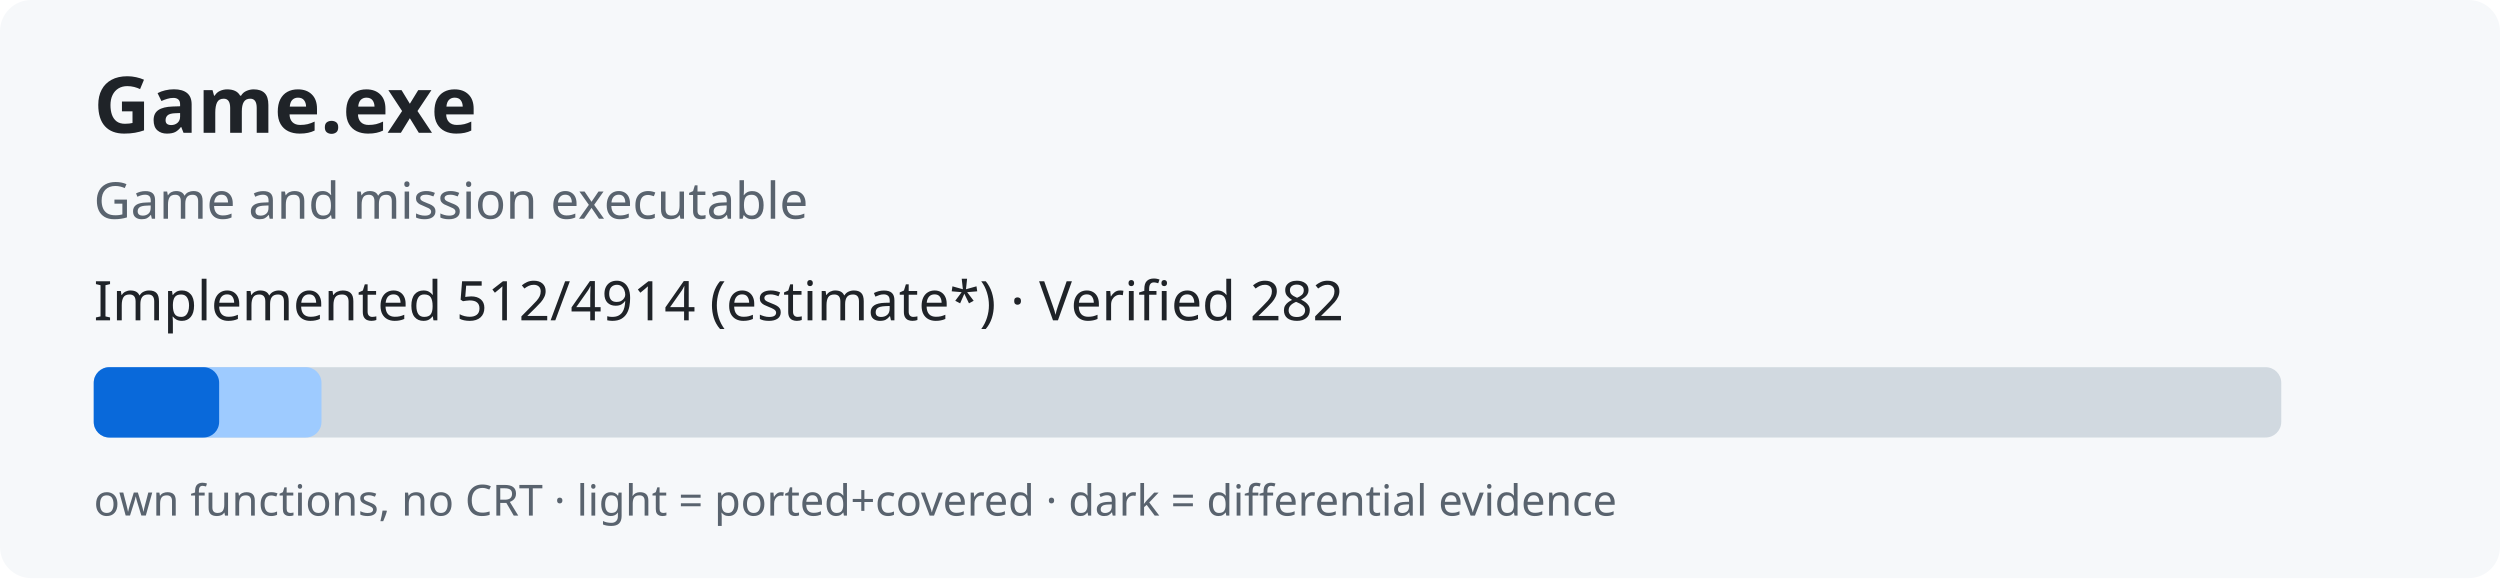
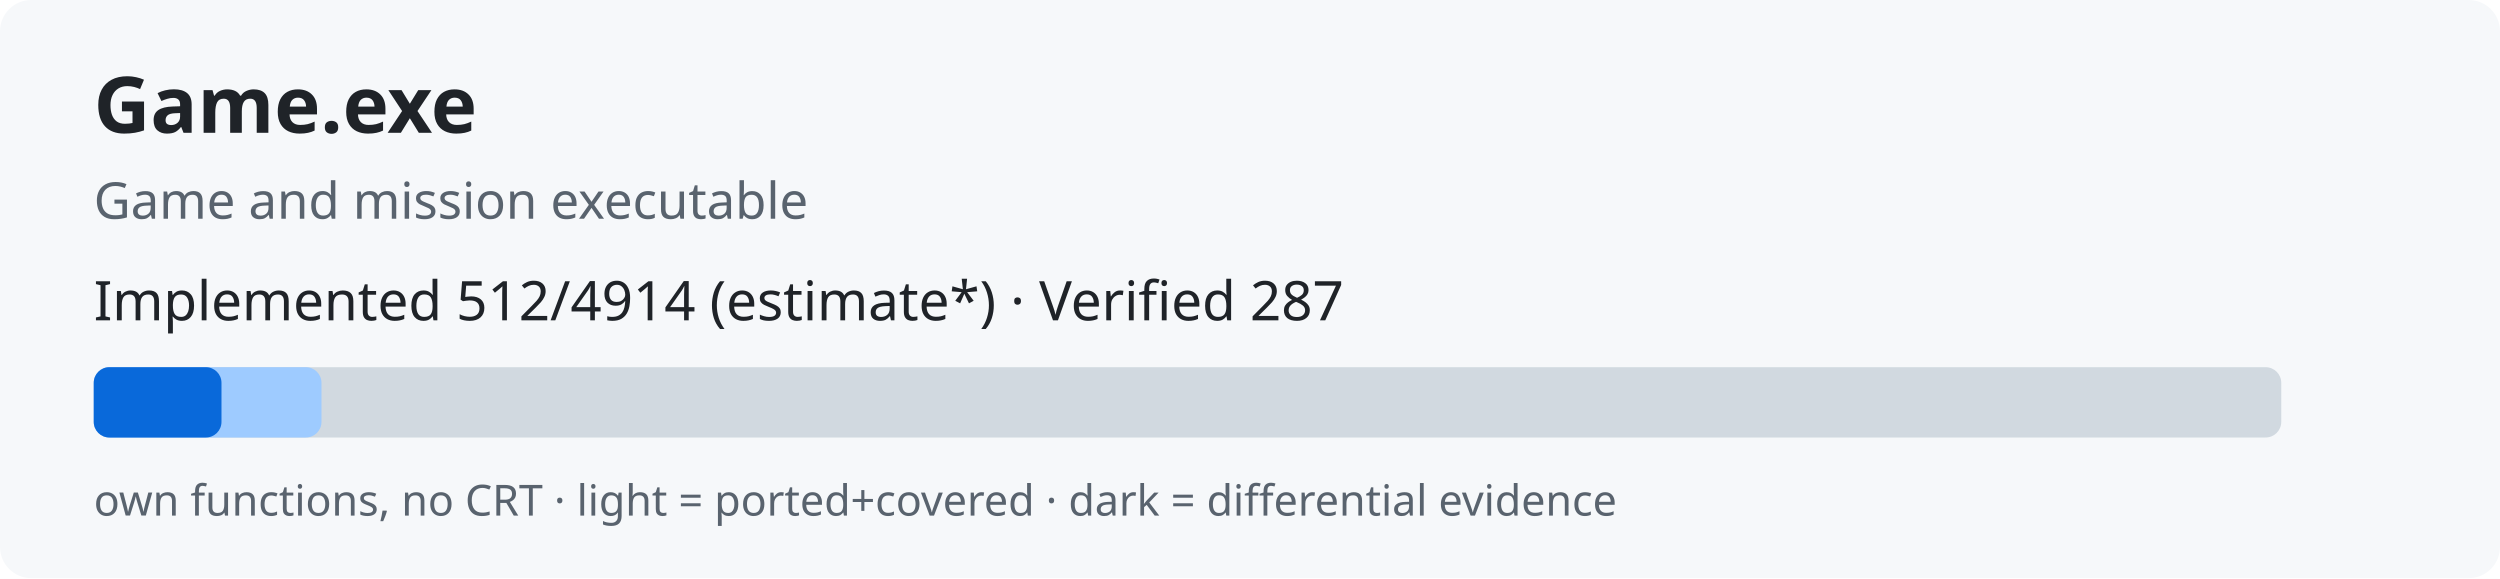
<svg xmlns="http://www.w3.org/2000/svg" width="640" height="148" role="img">
  <rect width="640" height="148" rx="8" fill="#f6f8fa" />
  <text x="24" y="34" font-family="sans-serif" font-size="20" font-weight="bold" fill="#1f2328">Game.exe</text>
  <text x="24" y="56" font-family="sans-serif" font-size="13" fill="#59636e">Game and mission executable</text>
-   <text x="24" y="82" font-family="sans-serif" font-size="14" fill="#1f2328">Implemented 512/4914 (estimate*) · Verified 282</text>
+   <text x="24" y="82" font-family="sans-serif" font-size="14" fill="#1f2328">Implemented 512/4914 (estimate*) · Verified 287</text>
  <rect x="24" y="94" width="560" height="18" rx="4" fill="#d1d9e0" />
  <rect x="24" y="94" width="58.3" height="18" rx="4" fill="#9ecbff" />
-   <rect x="24" y="94" width="32.1" height="18" rx="4" fill="#0969da" />
+   <rect x="24" y="94" width="32.7" height="18" rx="4" fill="#0969da" />
  <text x="24" y="132" font-family="sans-serif" font-size="11" fill="#59636e">own functions, no CRT · light = ported+covered · dark = differential evidence</text>
</svg>
